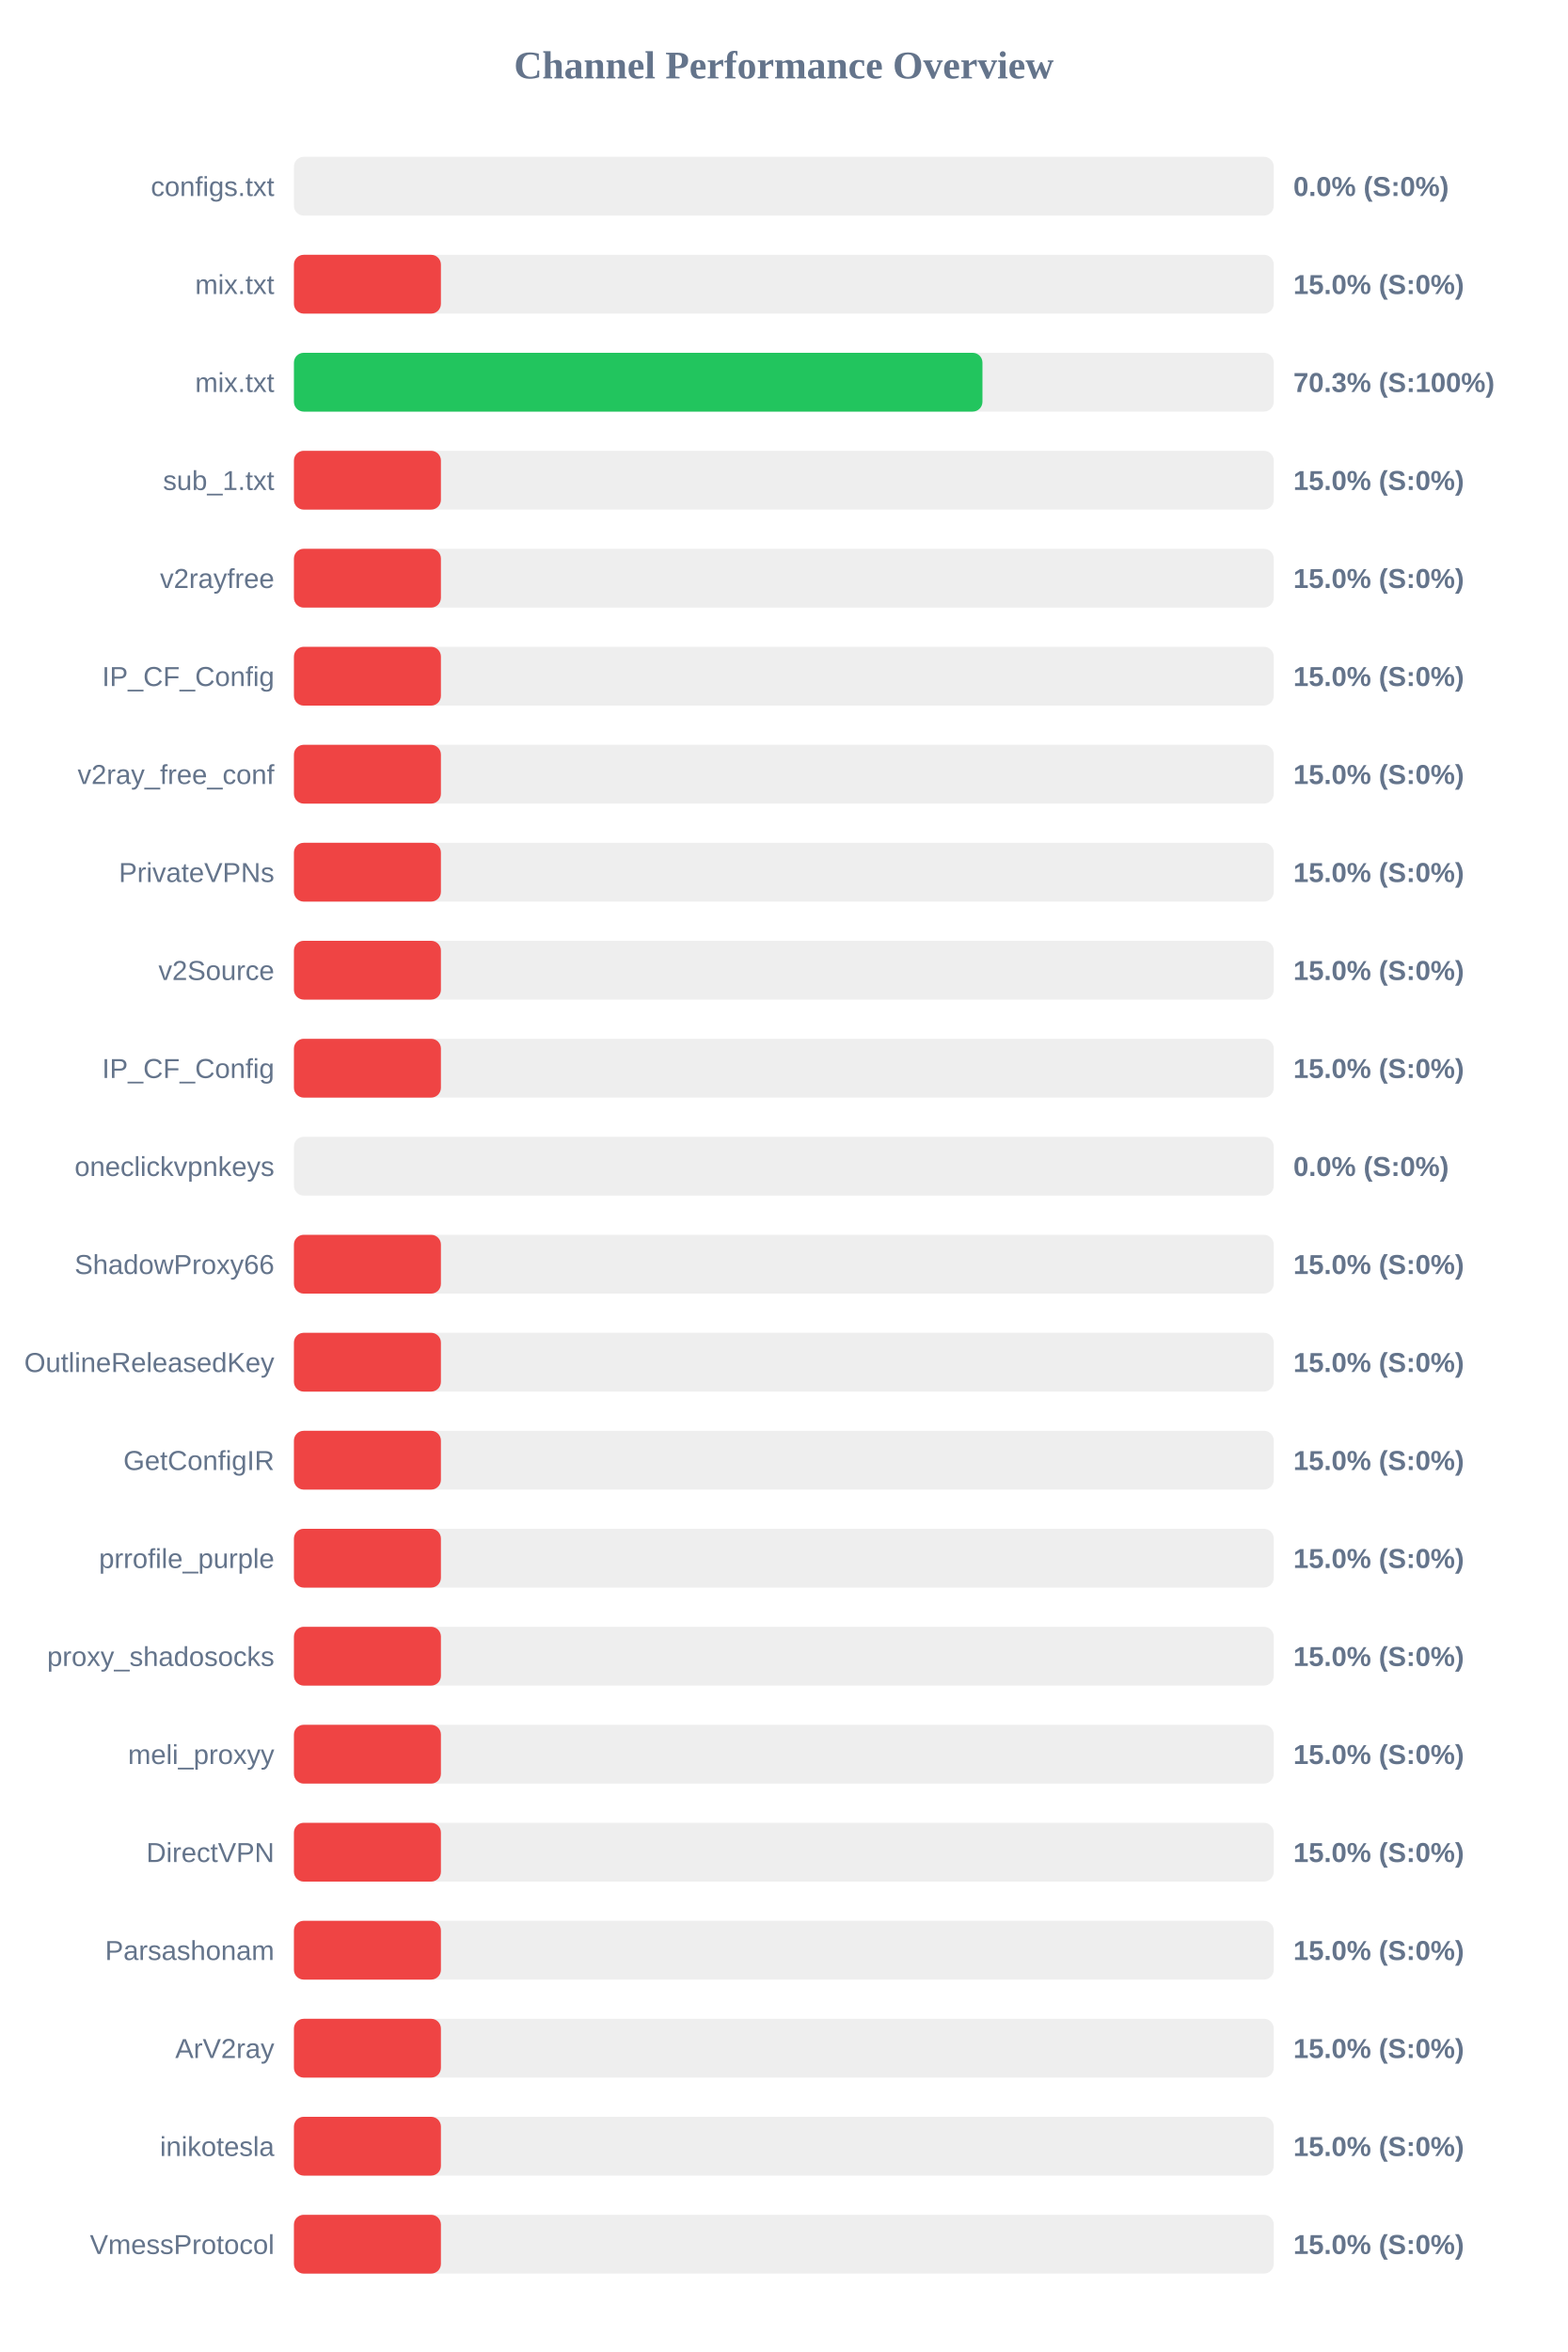
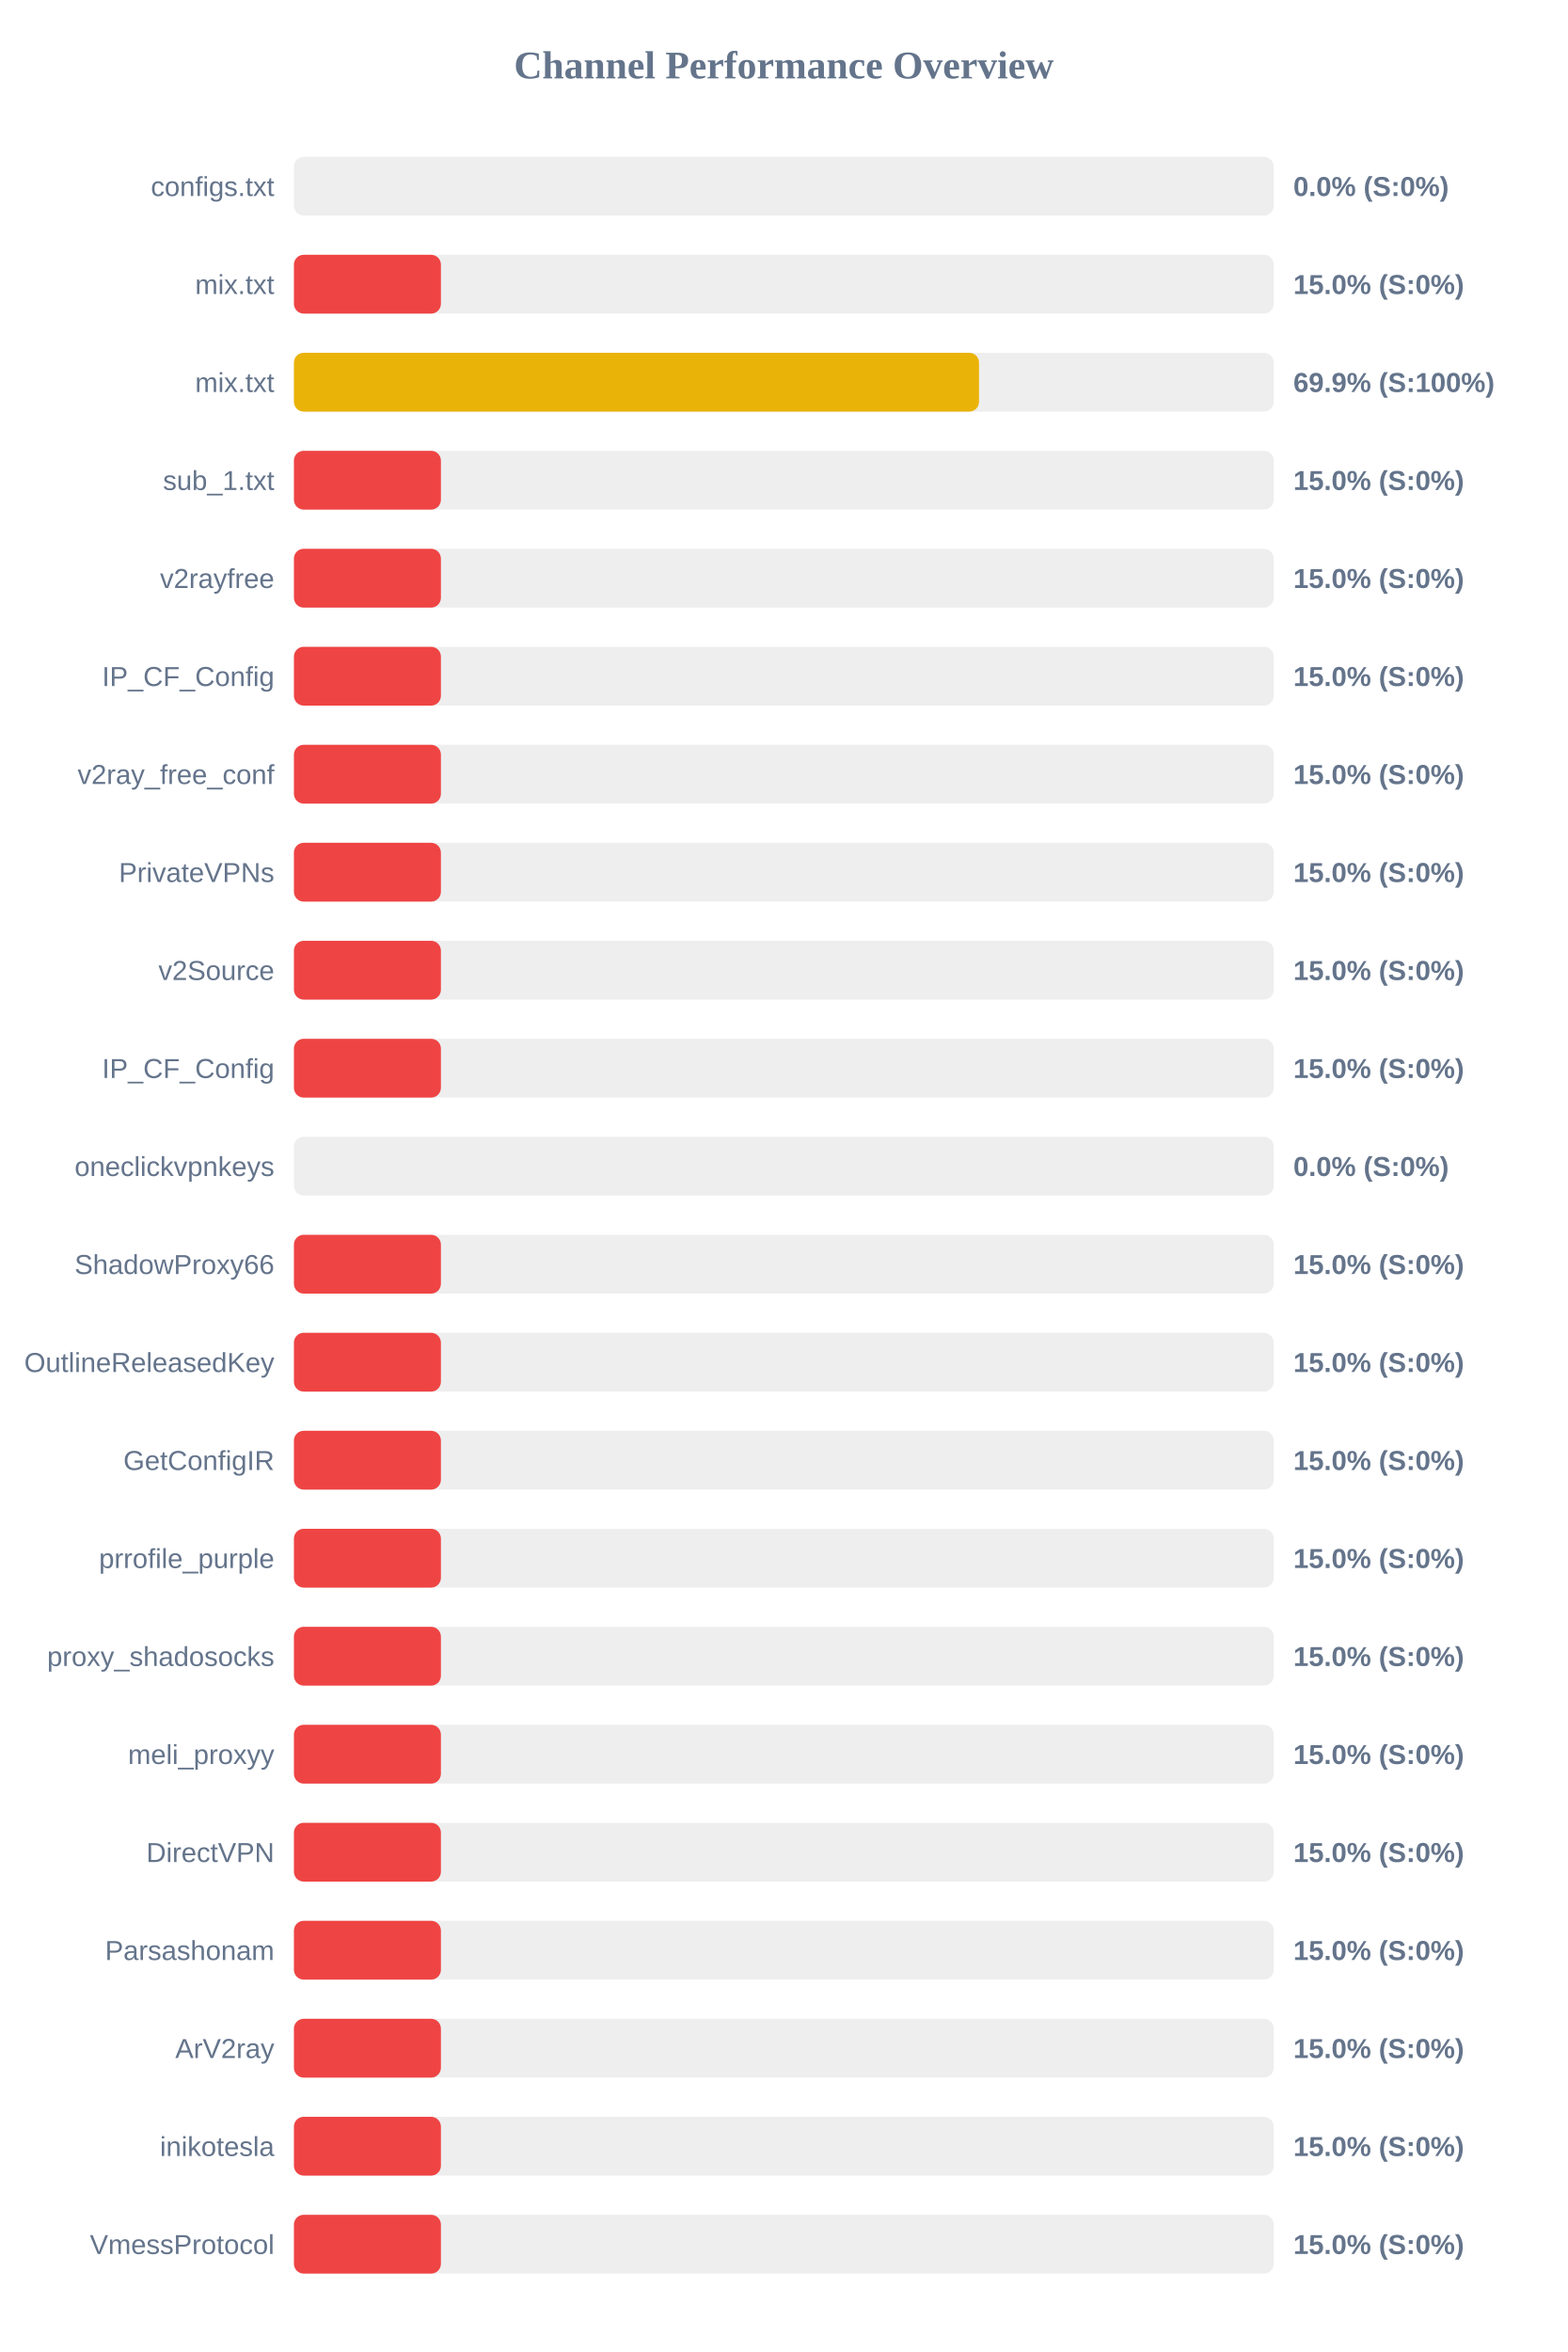
<svg xmlns="http://www.w3.org/2000/svg" width="800" height="1200" version="1.1">
  <style>
        .row { font: 14px Arial; fill: #64748b; }
        .score { font: bold 14px Arial; fill: #64748b; }
    </style>
  <text x="400" y="40" text-anchor="middle" font-size="20px" font-weight="bold" fill="#64748b">Channel Performance Overview</text>
  <rect x="150" y="80" width="500" height="30" fill="#eee" rx="5" />
  <rect x="150" y="80" width="0.0" height="30" fill="#ef4444" rx="5" />
  <text x="140" y="100" text-anchor="end" class="row">configs.txt</text>
  <text x="660" y="100" text-anchor="start" class="score">0.0% (S:0%)</text>
  <rect x="150" y="130" width="500" height="30" fill="#eee" rx="5" />
  <rect x="150" y="130" width="75.0" height="30" fill="#ef4444" rx="5" />
  <text x="140" y="150" text-anchor="end" class="row">mix.txt</text>
  <text x="660" y="150" text-anchor="start" class="score">15.0% (S:0%)</text>
  <rect x="150" y="180" width="500" height="30" fill="#eee" rx="5" />
-   <rect x="150" y="180" width="351.35" height="30" fill="#22c55e" rx="5" />
+   <rect x="150" y="180" width="349.6" height="30" fill="#eab308" rx="5" />
  <text x="140" y="200" text-anchor="end" class="row">mix.txt</text>
-   <text x="660" y="200" text-anchor="start" class="score">70.3% (S:100%)</text>
+   <text x="660" y="200" text-anchor="start" class="score">69.9% (S:100%)</text>
  <rect x="150" y="230" width="500" height="30" fill="#eee" rx="5" />
  <rect x="150" y="230" width="75.0" height="30" fill="#ef4444" rx="5" />
  <text x="140" y="250" text-anchor="end" class="row">sub_1.txt</text>
  <text x="660" y="250" text-anchor="start" class="score">15.0% (S:0%)</text>
  <rect x="150" y="280" width="500" height="30" fill="#eee" rx="5" />
  <rect x="150" y="280" width="75.0" height="30" fill="#ef4444" rx="5" />
  <text x="140" y="300" text-anchor="end" class="row">v2rayfree</text>
  <text x="660" y="300" text-anchor="start" class="score">15.0% (S:0%)</text>
  <rect x="150" y="330" width="500" height="30" fill="#eee" rx="5" />
  <rect x="150" y="330" width="75.0" height="30" fill="#ef4444" rx="5" />
  <text x="140" y="350" text-anchor="end" class="row">IP_CF_Config</text>
  <text x="660" y="350" text-anchor="start" class="score">15.0% (S:0%)</text>
  <rect x="150" y="380" width="500" height="30" fill="#eee" rx="5" />
  <rect x="150" y="380" width="75.0" height="30" fill="#ef4444" rx="5" />
  <text x="140" y="400" text-anchor="end" class="row">v2ray_free_conf</text>
  <text x="660" y="400" text-anchor="start" class="score">15.0% (S:0%)</text>
  <rect x="150" y="430" width="500" height="30" fill="#eee" rx="5" />
  <rect x="150" y="430" width="75.0" height="30" fill="#ef4444" rx="5" />
  <text x="140" y="450" text-anchor="end" class="row">PrivateVPNs</text>
  <text x="660" y="450" text-anchor="start" class="score">15.0% (S:0%)</text>
  <rect x="150" y="480" width="500" height="30" fill="#eee" rx="5" />
  <rect x="150" y="480" width="75.0" height="30" fill="#ef4444" rx="5" />
  <text x="140" y="500" text-anchor="end" class="row">v2Source</text>
  <text x="660" y="500" text-anchor="start" class="score">15.0% (S:0%)</text>
  <rect x="150" y="530" width="500" height="30" fill="#eee" rx="5" />
  <rect x="150" y="530" width="75.0" height="30" fill="#ef4444" rx="5" />
  <text x="140" y="550" text-anchor="end" class="row">IP_CF_Config</text>
  <text x="660" y="550" text-anchor="start" class="score">15.0% (S:0%)</text>
  <rect x="150" y="580" width="500" height="30" fill="#eee" rx="5" />
  <rect x="150" y="580" width="0.0" height="30" fill="#ef4444" rx="5" />
  <text x="140" y="600" text-anchor="end" class="row">oneclickvpnkeys</text>
  <text x="660" y="600" text-anchor="start" class="score">0.0% (S:0%)</text>
  <rect x="150" y="630" width="500" height="30" fill="#eee" rx="5" />
  <rect x="150" y="630" width="75.0" height="30" fill="#ef4444" rx="5" />
  <text x="140" y="650" text-anchor="end" class="row">ShadowProxy66</text>
  <text x="660" y="650" text-anchor="start" class="score">15.0% (S:0%)</text>
  <rect x="150" y="680" width="500" height="30" fill="#eee" rx="5" />
  <rect x="150" y="680" width="75.0" height="30" fill="#ef4444" rx="5" />
  <text x="140" y="700" text-anchor="end" class="row">OutlineReleasedKey</text>
  <text x="660" y="700" text-anchor="start" class="score">15.0% (S:0%)</text>
  <rect x="150" y="730" width="500" height="30" fill="#eee" rx="5" />
  <rect x="150" y="730" width="75.0" height="30" fill="#ef4444" rx="5" />
  <text x="140" y="750" text-anchor="end" class="row">GetConfigIR</text>
  <text x="660" y="750" text-anchor="start" class="score">15.0% (S:0%)</text>
  <rect x="150" y="780" width="500" height="30" fill="#eee" rx="5" />
  <rect x="150" y="780" width="75.0" height="30" fill="#ef4444" rx="5" />
  <text x="140" y="800" text-anchor="end" class="row">prrofile_purple</text>
  <text x="660" y="800" text-anchor="start" class="score">15.0% (S:0%)</text>
  <rect x="150" y="830" width="500" height="30" fill="#eee" rx="5" />
  <rect x="150" y="830" width="75.0" height="30" fill="#ef4444" rx="5" />
  <text x="140" y="850" text-anchor="end" class="row">proxy_shadosocks</text>
  <text x="660" y="850" text-anchor="start" class="score">15.0% (S:0%)</text>
  <rect x="150" y="880" width="500" height="30" fill="#eee" rx="5" />
  <rect x="150" y="880" width="75.0" height="30" fill="#ef4444" rx="5" />
  <text x="140" y="900" text-anchor="end" class="row">meli_proxyy</text>
  <text x="660" y="900" text-anchor="start" class="score">15.0% (S:0%)</text>
  <rect x="150" y="930" width="500" height="30" fill="#eee" rx="5" />
  <rect x="150" y="930" width="75.0" height="30" fill="#ef4444" rx="5" />
  <text x="140" y="950" text-anchor="end" class="row">DirectVPN</text>
  <text x="660" y="950" text-anchor="start" class="score">15.0% (S:0%)</text>
  <rect x="150" y="980" width="500" height="30" fill="#eee" rx="5" />
  <rect x="150" y="980" width="75.0" height="30" fill="#ef4444" rx="5" />
  <text x="140" y="1000" text-anchor="end" class="row">Parsashonam</text>
  <text x="660" y="1000" text-anchor="start" class="score">15.0% (S:0%)</text>
  <rect x="150" y="1030" width="500" height="30" fill="#eee" rx="5" />
  <rect x="150" y="1030" width="75.0" height="30" fill="#ef4444" rx="5" />
  <text x="140" y="1050" text-anchor="end" class="row">ArV2ray</text>
  <text x="660" y="1050" text-anchor="start" class="score">15.0% (S:0%)</text>
  <rect x="150" y="1080" width="500" height="30" fill="#eee" rx="5" />
  <rect x="150" y="1080" width="75.0" height="30" fill="#ef4444" rx="5" />
  <text x="140" y="1100" text-anchor="end" class="row">inikotesla</text>
  <text x="660" y="1100" text-anchor="start" class="score">15.0% (S:0%)</text>
  <rect x="150" y="1130" width="500" height="30" fill="#eee" rx="5" />
  <rect x="150" y="1130" width="75.0" height="30" fill="#ef4444" rx="5" />
  <text x="140" y="1150" text-anchor="end" class="row">VmessProtocol</text>
  <text x="660" y="1150" text-anchor="start" class="score">15.0% (S:0%)</text>
</svg>
